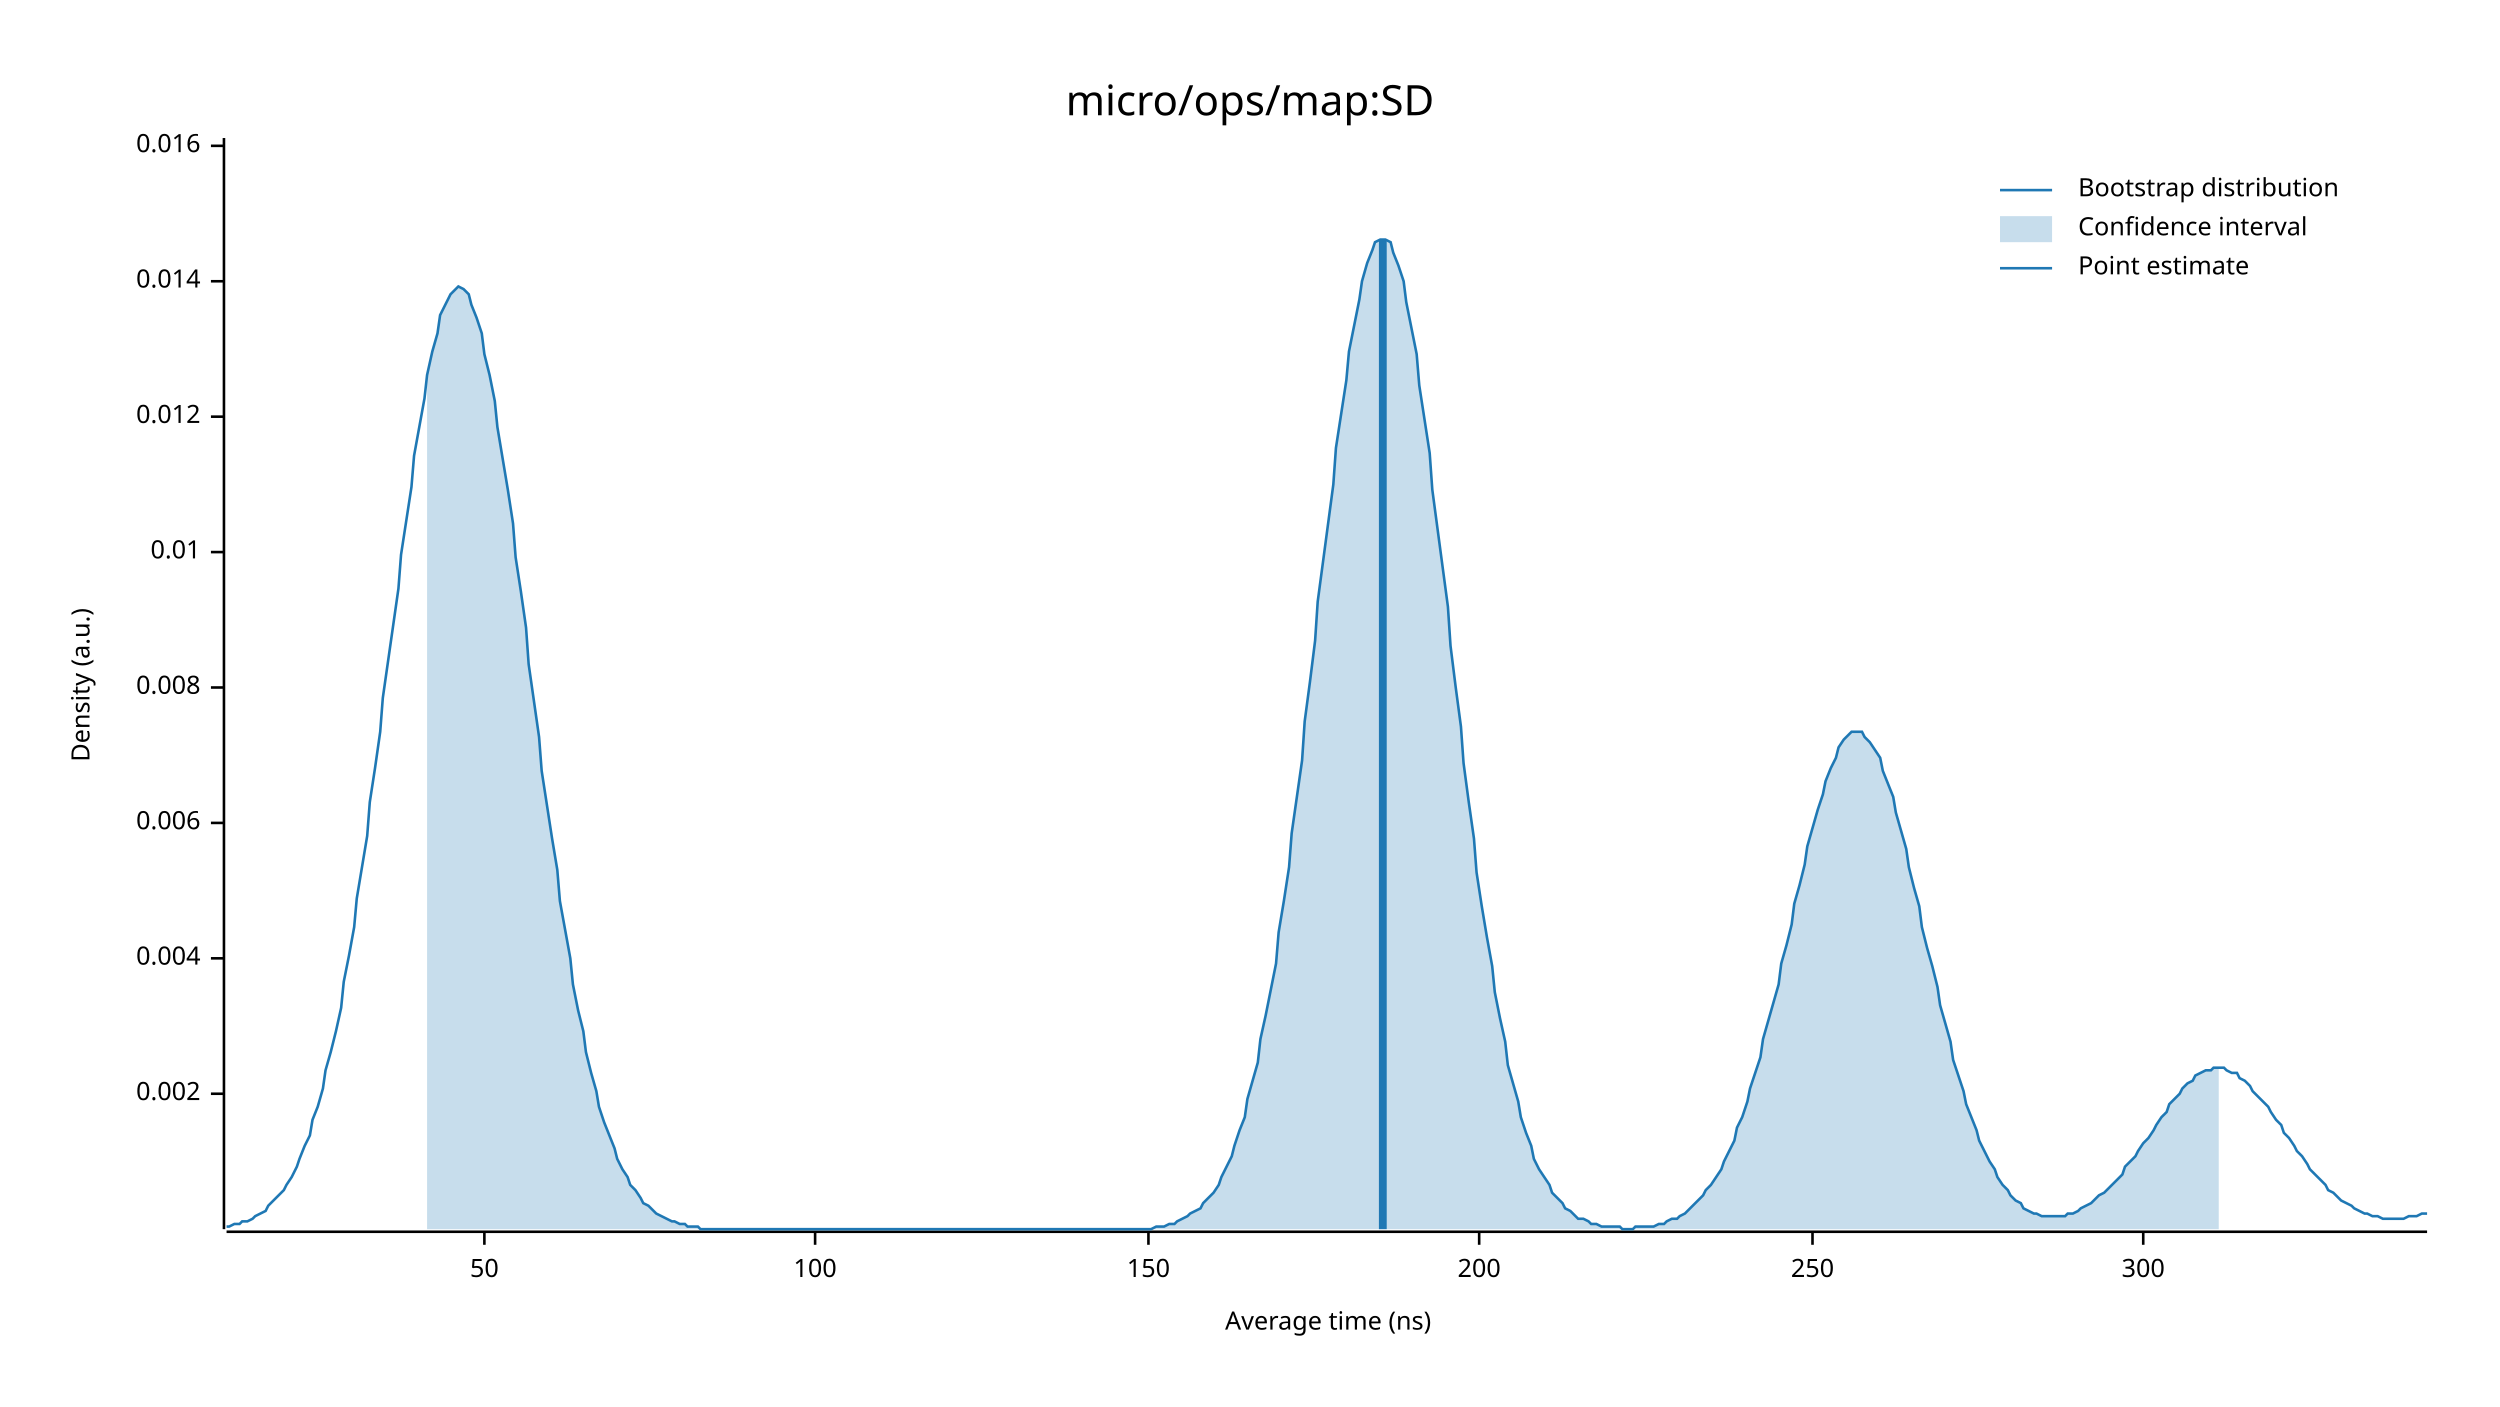
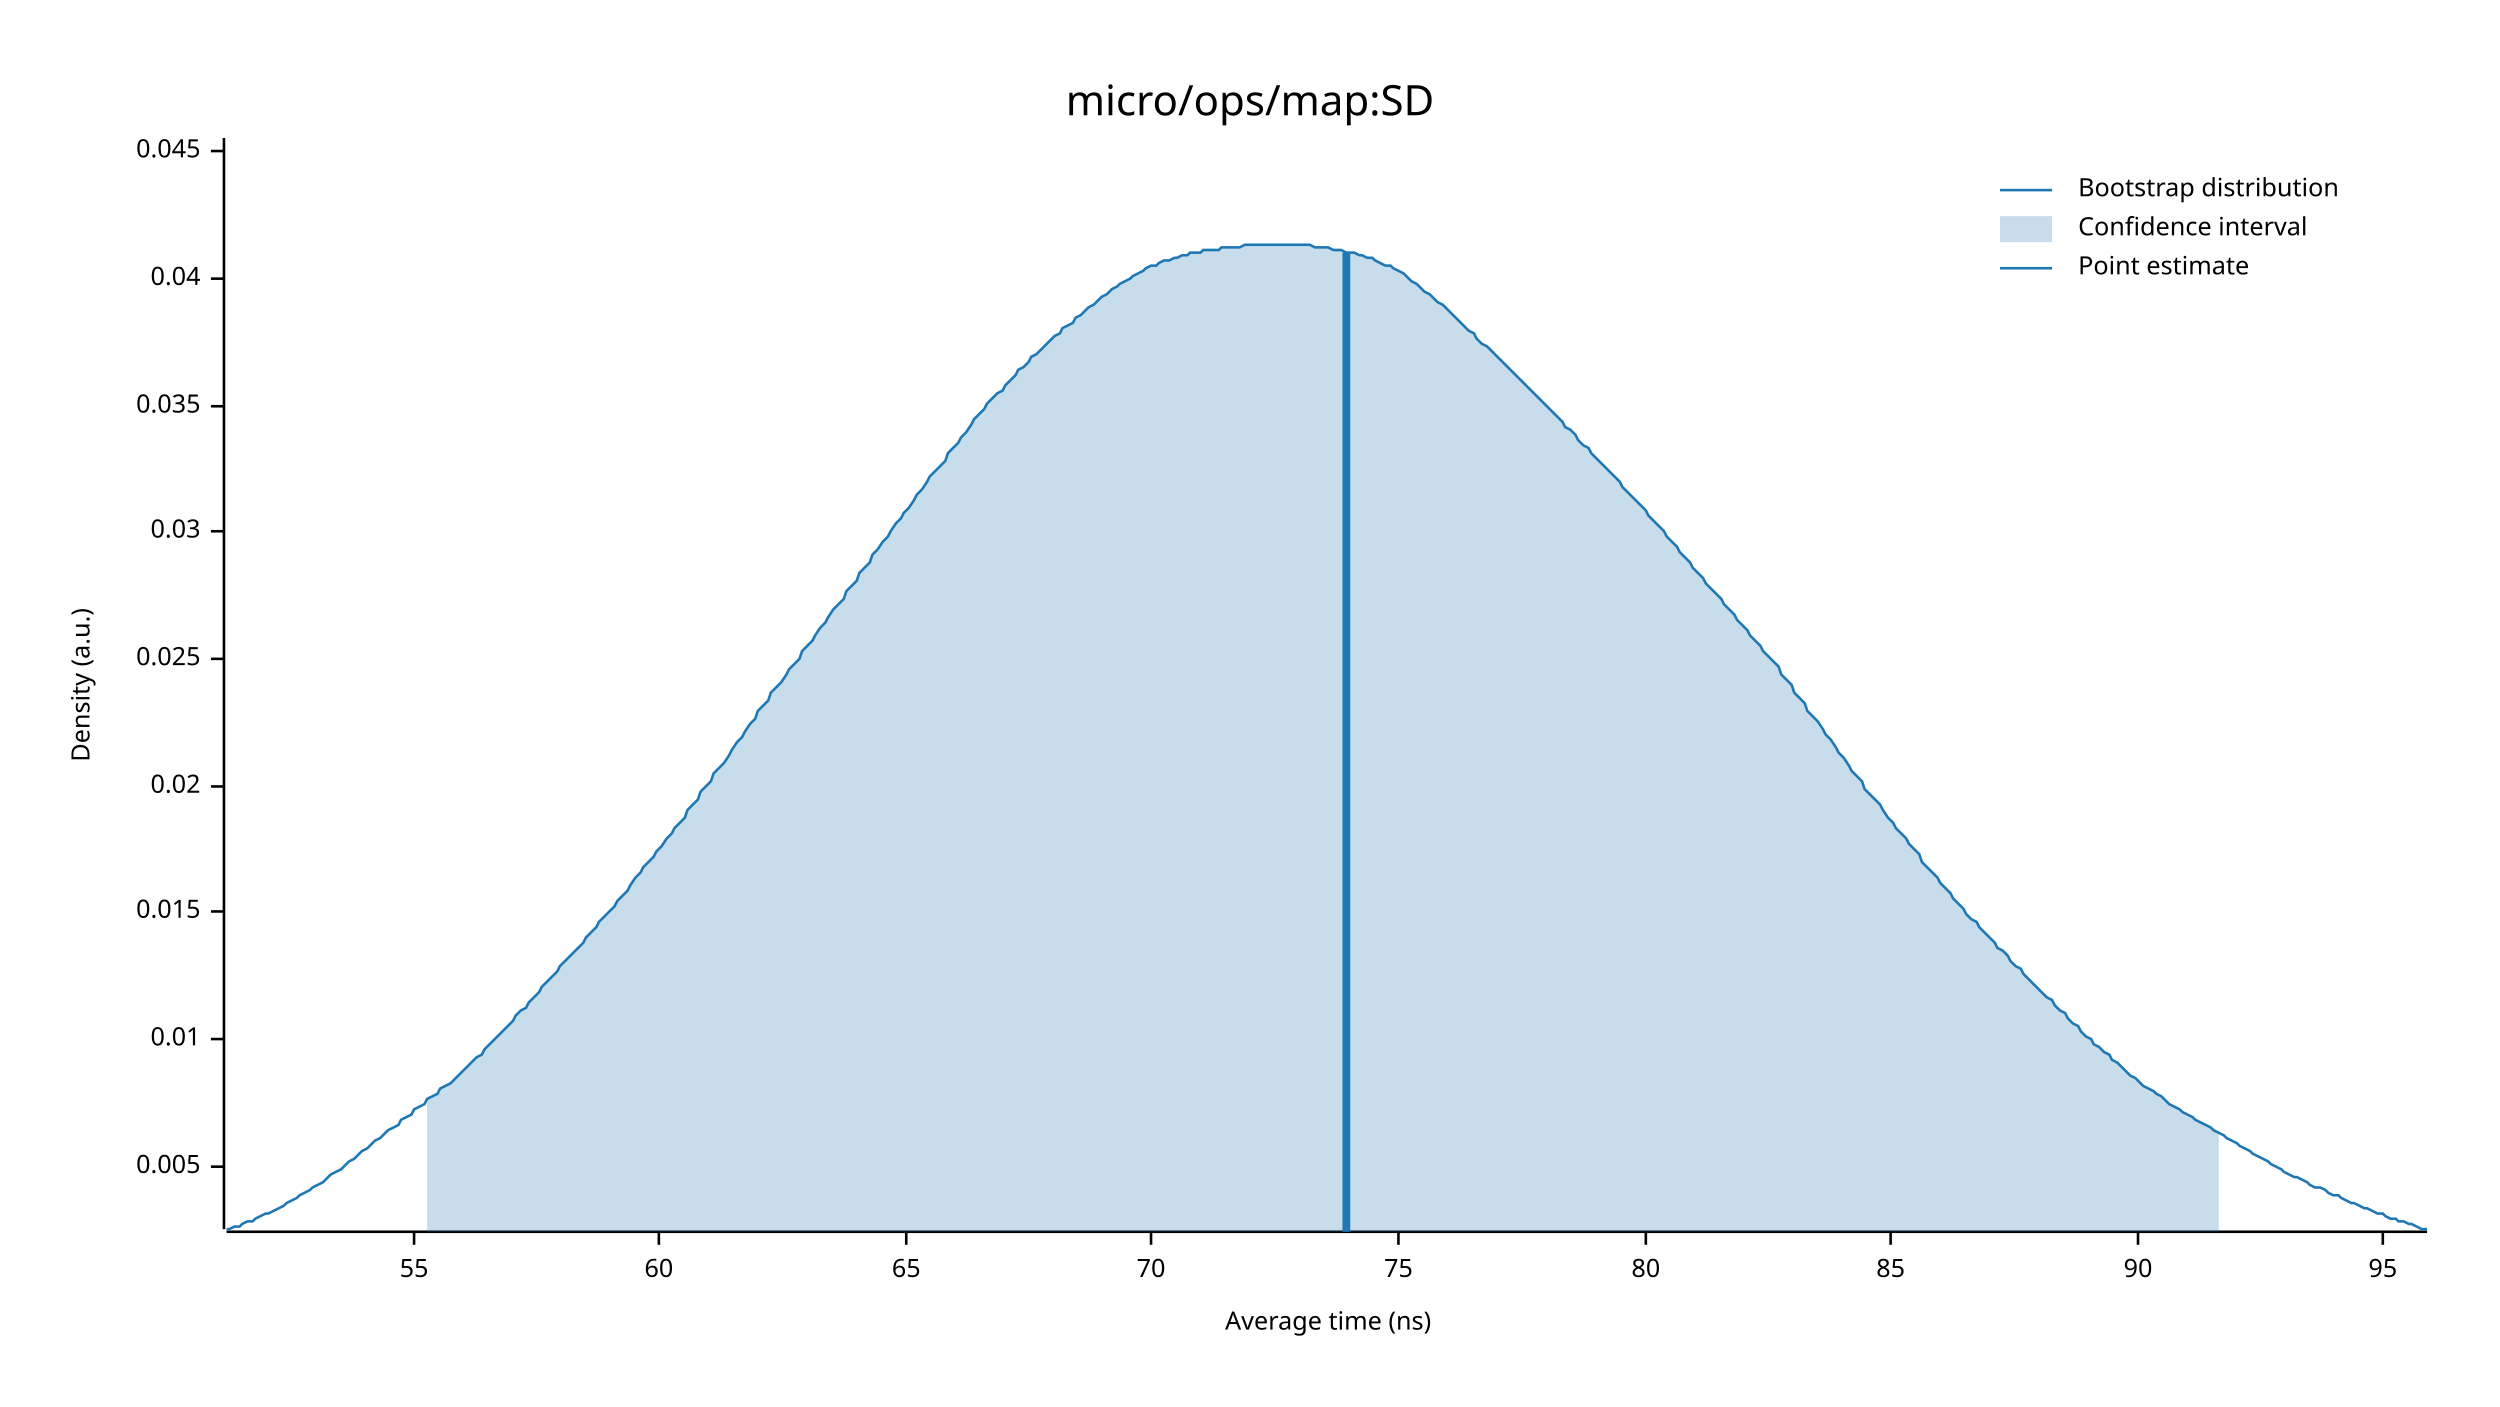
<svg xmlns="http://www.w3.org/2000/svg" width="960" height="540" viewBox="0 0 960 540">
  <text x="480" y="32" dy="0.76em" text-anchor="middle" font-family="sans-serif" font-size="16.129" opacity="1" fill="#000000">
micro/ops/map:SD
</text>
  <text x="27" y="263" dy="0.76em" text-anchor="middle" font-family="sans-serif" font-size="9.677" opacity="1" fill="#000000" transform="rotate(270, 27, 263)">
Density (a.u.)
</text>
  <text x="510" y="513" dy="-0.5ex" text-anchor="middle" font-family="sans-serif" font-size="9.677" opacity="1" fill="#000000">
Average time (ns)
</text>
  <polyline fill="none" opacity="1" stroke="#000000" stroke-width="1" points="86,53 86,472 " />
-   <text x="77" y="420" dy="0.5ex" text-anchor="end" font-family="sans-serif" font-size="9.677" opacity="1" fill="#000000">
- 0.002
+   <text x="77" y="448" dy="0.5ex" text-anchor="end" font-family="sans-serif" font-size="9.677" opacity="1" fill="#000000">
+ 0.005
</text>
-   <polyline fill="none" opacity="1" stroke="#000000" stroke-width="1" points="81,420 86,420 " />
-   <text x="77" y="368" dy="0.5ex" text-anchor="end" font-family="sans-serif" font-size="9.677" opacity="1" fill="#000000">
- 0.004
- </text>
-   <polyline fill="none" opacity="1" stroke="#000000" stroke-width="1" points="81,368 86,368 " />
-   <text x="77" y="316" dy="0.5ex" text-anchor="end" font-family="sans-serif" font-size="9.677" opacity="1" fill="#000000">
- 0.006
- </text>
-   <polyline fill="none" opacity="1" stroke="#000000" stroke-width="1" points="81,316 86,316 " />
-   <text x="77" y="264" dy="0.5ex" text-anchor="end" font-family="sans-serif" font-size="9.677" opacity="1" fill="#000000">
- 0.008
- </text>
-   <polyline fill="none" opacity="1" stroke="#000000" stroke-width="1" points="81,264 86,264 " />
-   <text x="77" y="212" dy="0.5ex" text-anchor="end" font-family="sans-serif" font-size="9.677" opacity="1" fill="#000000">
+   <polyline fill="none" opacity="1" stroke="#000000" stroke-width="1" points="81,448 86,448 " />
+   <text x="77" y="399" dy="0.5ex" text-anchor="end" font-family="sans-serif" font-size="9.677" opacity="1" fill="#000000">
0.01
</text>
-   <polyline fill="none" opacity="1" stroke="#000000" stroke-width="1" points="81,212 86,212 " />
-   <text x="77" y="160" dy="0.5ex" text-anchor="end" font-family="sans-serif" font-size="9.677" opacity="1" fill="#000000">
- 0.012
+   <polyline fill="none" opacity="1" stroke="#000000" stroke-width="1" points="81,399 86,399 " />
+   <text x="77" y="350" dy="0.5ex" text-anchor="end" font-family="sans-serif" font-size="9.677" opacity="1" fill="#000000">
+ 0.015
</text>
-   <polyline fill="none" opacity="1" stroke="#000000" stroke-width="1" points="81,160 86,160 " />
-   <text x="77" y="108" dy="0.5ex" text-anchor="end" font-family="sans-serif" font-size="9.677" opacity="1" fill="#000000">
- 0.014
+   <polyline fill="none" opacity="1" stroke="#000000" stroke-width="1" points="81,350 86,350 " />
+   <text x="77" y="302" dy="0.5ex" text-anchor="end" font-family="sans-serif" font-size="9.677" opacity="1" fill="#000000">
+ 0.02
</text>
-   <polyline fill="none" opacity="1" stroke="#000000" stroke-width="1" points="81,108 86,108 " />
-   <text x="77" y="56" dy="0.5ex" text-anchor="end" font-family="sans-serif" font-size="9.677" opacity="1" fill="#000000">
- 0.016
+   <polyline fill="none" opacity="1" stroke="#000000" stroke-width="1" points="81,302 86,302 " />
+   <text x="77" y="253" dy="0.5ex" text-anchor="end" font-family="sans-serif" font-size="9.677" opacity="1" fill="#000000">
+ 0.025
</text>
-   <polyline fill="none" opacity="1" stroke="#000000" stroke-width="1" points="81,56 86,56 " />
+   <polyline fill="none" opacity="1" stroke="#000000" stroke-width="1" points="81,253 86,253 " />
+   <text x="77" y="204" dy="0.5ex" text-anchor="end" font-family="sans-serif" font-size="9.677" opacity="1" fill="#000000">
+ 0.03
+ </text>
+   <polyline fill="none" opacity="1" stroke="#000000" stroke-width="1" points="81,204 86,204 " />
+   <text x="77" y="156" dy="0.5ex" text-anchor="end" font-family="sans-serif" font-size="9.677" opacity="1" fill="#000000">
+ 0.035
+ </text>
+   <polyline fill="none" opacity="1" stroke="#000000" stroke-width="1" points="81,156 86,156 " />
+   <text x="77" y="107" dy="0.5ex" text-anchor="end" font-family="sans-serif" font-size="9.677" opacity="1" fill="#000000">
+ 0.04
+ </text>
+   <polyline fill="none" opacity="1" stroke="#000000" stroke-width="1" points="81,107 86,107 " />
+   <text x="77" y="58" dy="0.5ex" text-anchor="end" font-family="sans-serif" font-size="9.677" opacity="1" fill="#000000">
+ 0.045
+ </text>
+   <polyline fill="none" opacity="1" stroke="#000000" stroke-width="1" points="81,58 86,58 " />
  <polyline fill="none" opacity="1" stroke="#000000" stroke-width="1" points="87,473 932,473 " />
-   <text x="186" y="483" dy="0.76em" text-anchor="middle" font-family="sans-serif" font-size="9.677" opacity="1" fill="#000000">
- 50
+   <text x="159" y="483" dy="0.76em" text-anchor="middle" font-family="sans-serif" font-size="9.677" opacity="1" fill="#000000">
+ 55
</text>
-   <polyline fill="none" opacity="1" stroke="#000000" stroke-width="1" points="186,473 186,478 " />
-   <text x="313" y="483" dy="0.76em" text-anchor="middle" font-family="sans-serif" font-size="9.677" opacity="1" fill="#000000">
- 100
+   <polyline fill="none" opacity="1" stroke="#000000" stroke-width="1" points="159,473 159,478 " />
+   <text x="253" y="483" dy="0.76em" text-anchor="middle" font-family="sans-serif" font-size="9.677" opacity="1" fill="#000000">
+ 60
</text>
-   <polyline fill="none" opacity="1" stroke="#000000" stroke-width="1" points="313,473 313,478 " />
-   <text x="441" y="483" dy="0.76em" text-anchor="middle" font-family="sans-serif" font-size="9.677" opacity="1" fill="#000000">
- 150
+   <polyline fill="none" opacity="1" stroke="#000000" stroke-width="1" points="253,473 253,478 " />
+   <text x="348" y="483" dy="0.76em" text-anchor="middle" font-family="sans-serif" font-size="9.677" opacity="1" fill="#000000">
+ 65
</text>
-   <polyline fill="none" opacity="1" stroke="#000000" stroke-width="1" points="441,473 441,478 " />
-   <text x="568" y="483" dy="0.76em" text-anchor="middle" font-family="sans-serif" font-size="9.677" opacity="1" fill="#000000">
- 200
+   <polyline fill="none" opacity="1" stroke="#000000" stroke-width="1" points="348,473 348,478 " />
+   <text x="442" y="483" dy="0.76em" text-anchor="middle" font-family="sans-serif" font-size="9.677" opacity="1" fill="#000000">
+ 70
</text>
-   <polyline fill="none" opacity="1" stroke="#000000" stroke-width="1" points="568,473 568,478 " />
-   <text x="696" y="483" dy="0.76em" text-anchor="middle" font-family="sans-serif" font-size="9.677" opacity="1" fill="#000000">
- 250
+   <polyline fill="none" opacity="1" stroke="#000000" stroke-width="1" points="442,473 442,478 " />
+   <text x="537" y="483" dy="0.76em" text-anchor="middle" font-family="sans-serif" font-size="9.677" opacity="1" fill="#000000">
+ 75
</text>
-   <polyline fill="none" opacity="1" stroke="#000000" stroke-width="1" points="696,473 696,478 " />
-   <text x="823" y="483" dy="0.76em" text-anchor="middle" font-family="sans-serif" font-size="9.677" opacity="1" fill="#000000">
- 300
+   <polyline fill="none" opacity="1" stroke="#000000" stroke-width="1" points="537,473 537,478 " />
+   <text x="632" y="483" dy="0.76em" text-anchor="middle" font-family="sans-serif" font-size="9.677" opacity="1" fill="#000000">
+ 80
</text>
-   <polyline fill="none" opacity="1" stroke="#000000" stroke-width="1" points="823,473 823,478 " />
-   <polyline fill="none" opacity="1" stroke="#1F78B4" stroke-width="1" points="87,471 88,471 90,470 92,470 93,469 95,469 97,468 98,467 100,466 102,465 103,463 105,461 107,459 109,457 110,455 112,452 114,448 115,445 117,440 119,436 120,430 122,425 124,418 125,411 127,404 129,396 131,387 132,377 134,367 136,356 137,345 139,333 141,321 142,308 144,295 146,281 147,268 149,254 151,240 153,226 154,213 156,200 158,187 159,175 161,164 163,153 164,144 166,135 168,128 169,121 171,117 173,113 175,111 176,110 178,111 180,113 181,117 183,122 185,128 186,136 188,144 190,154 191,164 193,176 195,188 197,201 198,214 200,227 202,241 203,255 205,269 207,283 208,296 210,309 212,322 214,334 215,346 217,357 219,368 220,378 222,388 224,396 225,404 227,412 229,419 230,425 232,431 234,436 236,441 237,445 239,449 241,452 242,455 244,457 246,460 247,462 249,463 251,465 252,466 254,467 256,468 258,469 259,469 261,470 263,470 264,471 266,471 268,471 269,472 271,472 273,472 274,472 276,472 278,472 280,472 281,472 283,472 285,472 286,472 288,472 290,472 291,472 293,472 295,472 296,472 298,472 300,472 302,472 303,472 305,472 307,472 308,472 310,472 312,472 313,472 315,472 317,472 318,472 320,472 322,472 324,472 325,472 327,472 329,472 330,472 332,472 334,472 335,472 337,472 339,472 341,472 342,472 344,472 346,472 347,472 349,472 351,472 352,472 354,472 356,472 357,472 359,472 361,472 363,472 364,472 366,472 368,472 369,472 371,472 373,472 374,472 376,472 378,472 379,472 381,472 383,472 385,472 386,472 388,472 390,472 391,472 393,472 395,472 396,472 398,472 400,472 401,472 403,472 405,472 407,472 408,472 410,472 412,472 413,472 415,472 417,472 418,472 420,472 422,472 423,472 425,472 427,472 429,472 430,472 432,472 434,472 435,472 437,472 439,472 440,472 442,472 444,471 445,471 447,471 449,470 451,470 452,469 454,468 456,467 457,466 459,465 461,464 462,462 464,460 466,458 468,455 469,452 471,448 473,444 474,440 476,434 478,429 479,422 481,415 483,408 484,399 486,390 488,380 490,370 491,358 493,346 495,333 496,320 498,306 500,292 501,277 503,262 505,246 506,231 508,216 510,201 512,186 513,172 515,159 517,146 518,135 520,125 522,115 523,108 525,101 527,96 528,93 530,92 532,92 534,93 535,97 537,102 539,108 540,116 542,126 544,136 545,148 547,161 549,174 550,188 552,203 554,218 556,233 557,248 559,264 561,279 562,293 564,308 566,322 567,335 569,348 571,360 573,371 574,381 576,391 578,400 579,409 581,416 583,423 584,429 586,435 588,440 589,445 591,449 593,452 595,455 596,458 598,460 600,462 601,464 603,465 605,467 606,468 608,468 610,469 611,470 613,470 615,471 617,471 618,471 620,471 622,471 623,472 625,472 627,472 628,471 630,471 632,471 633,471 635,471 637,470 639,470 640,469 642,468 644,468 645,467 647,466 649,464 650,463 652,461 654,459 655,457 657,455 659,452 661,449 662,446 664,442 666,438 667,433 669,429 671,423 672,418 674,412 676,406 677,399 679,392 681,385 683,378 684,370 686,363 688,355 689,347 691,340 693,332 694,325 696,318 698,311 700,305 701,300 703,295 705,291 706,287 708,284 710,282 711,281 713,281 715,281 716,283 718,285 720,288 722,291 723,296 725,301 727,306 728,312 730,319 732,326 733,333 735,341 737,348 738,356 740,364 742,371 744,379 745,386 747,393 749,400 750,407 752,413 754,419 755,424 757,429 759,434 760,438 762,442 764,446 766,449 767,452 769,455 771,457 772,459 774,461 776,462 777,464 779,465 781,466 782,466 784,467 786,467 788,467 789,467 791,467 793,467 794,466 796,466 798,465 799,464 801,463 803,462 804,461 806,459 808,458 810,456 811,455 813,453 815,451 816,448 818,446 820,444 821,442 823,439 825,437 827,434 828,432 830,429 832,427 833,424 835,422 837,420 838,418 840,416 842,415 843,413 845,412 847,411 849,411 850,410 852,410 854,410 855,411 857,412 859,412 860,414 862,415 864,417 865,419 867,421 869,423 871,425 872,427 874,430 876,432 877,435 879,437 881,440 882,442 884,444 886,447 887,449 889,451 891,453 893,455 894,457 896,458 898,460 899,461 901,462 903,463 904,464 906,465 908,466 909,466 911,467 913,467 915,468 916,468 918,468 920,468 921,468 923,468 925,467 926,467 928,467 930,466 932,466 " />
-   <polygon opacity="0.25" fill="#1F78B4" points="164,144 166,135 168,128 169,121 171,117 173,113 175,111 176,110 178,111 180,113 181,117 183,122 185,128 186,136 188,144 190,154 191,164 193,176 195,188 197,201 198,214 200,227 202,241 203,255 205,269 207,283 208,296 210,309 212,322 214,334 215,346 217,357 219,368 220,378 222,388 224,396 225,404 227,412 229,419 230,425 232,431 234,436 236,441 237,445 239,449 241,452 242,455 244,457 246,460 247,462 249,463 251,465 252,466 254,467 256,468 258,469 259,469 261,470 263,470 264,471 266,471 268,471 269,472 271,472 273,472 274,472 276,472 278,472 280,472 281,472 283,472 285,472 286,472 288,472 290,472 291,472 293,472 295,472 296,472 298,472 300,472 302,472 303,472 305,472 307,472 308,472 310,472 312,472 313,472 315,472 317,472 318,472 320,472 322,472 324,472 325,472 327,472 329,472 330,472 332,472 334,472 335,472 337,472 339,472 341,472 342,472 344,472 346,472 347,472 349,472 351,472 352,472 354,472 356,472 357,472 359,472 361,472 363,472 364,472 366,472 368,472 369,472 371,472 373,472 374,472 376,472 378,472 379,472 381,472 383,472 385,472 386,472 388,472 390,472 391,472 393,472 395,472 396,472 398,472 400,472 401,472 403,472 405,472 407,472 408,472 410,472 412,472 413,472 415,472 417,472 418,472 420,472 422,472 423,472 425,472 427,472 429,472 430,472 432,472 434,472 435,472 437,472 439,472 440,472 442,472 444,471 445,471 447,471 449,470 451,470 452,469 454,468 456,467 457,466 459,465 461,464 462,462 464,460 466,458 468,455 469,452 471,448 473,444 474,440 476,434 478,429 479,422 481,415 483,408 484,399 486,390 488,380 490,370 491,358 493,346 495,333 496,320 498,306 500,292 501,277 503,262 505,246 506,231 508,216 510,201 512,186 513,172 515,159 517,146 518,135 520,125 522,115 523,108 525,101 527,96 528,93 530,92 532,92 534,93 535,97 537,102 539,108 540,116 542,126 544,136 545,148 547,161 549,174 550,188 552,203 554,218 556,233 557,248 559,264 561,279 562,293 564,308 566,322 567,335 569,348 571,360 573,371 574,381 576,391 578,400 579,409 581,416 583,423 584,429 586,435 588,440 589,445 591,449 593,452 595,455 596,458 598,460 600,462 601,464 603,465 605,467 606,468 608,468 610,469 611,470 613,470 615,471 617,471 618,471 620,471 622,471 623,472 625,472 627,472 628,471 630,471 632,471 633,471 635,471 637,470 639,470 640,469 642,468 644,468 645,467 647,466 649,464 650,463 652,461 654,459 655,457 657,455 659,452 661,449 662,446 664,442 666,438 667,433 669,429 671,423 672,418 674,412 676,406 677,399 679,392 681,385 683,378 684,370 686,363 688,355 689,347 691,340 693,332 694,325 696,318 698,311 700,305 701,300 703,295 705,291 706,287 708,284 710,282 711,281 713,281 715,281 716,283 718,285 720,288 722,291 723,296 725,301 727,306 728,312 730,319 732,326 733,333 735,341 737,348 738,356 740,364 742,371 744,379 745,386 747,393 749,400 750,407 752,413 754,419 755,424 757,429 759,434 760,438 762,442 764,446 766,449 767,452 769,455 771,457 772,459 774,461 776,462 777,464 779,465 781,466 782,466 784,467 786,467 788,467 789,467 791,467 793,467 794,466 796,466 798,465 799,464 801,463 803,462 804,461 806,459 808,458 810,456 811,455 813,453 815,451 816,448 818,446 820,444 821,442 823,439 825,437 827,434 828,432 830,429 832,427 833,424 835,422 837,420 838,418 840,416 842,415 843,413 845,412 847,411 849,411 850,410 852,410 852,472 164,472 " />
-   <polyline fill="none" opacity="1" stroke="#1F78B4" stroke-width="3" points="531,472 531,92 " />
+   <polyline fill="none" opacity="1" stroke="#000000" stroke-width="1" points="632,473 632,478 " />
+   <text x="726" y="483" dy="0.76em" text-anchor="middle" font-family="sans-serif" font-size="9.677" opacity="1" fill="#000000">
+ 85
+ </text>
+   <polyline fill="none" opacity="1" stroke="#000000" stroke-width="1" points="726,473 726,478 " />
+   <text x="821" y="483" dy="0.76em" text-anchor="middle" font-family="sans-serif" font-size="9.677" opacity="1" fill="#000000">
+ 90
+ </text>
+   <polyline fill="none" opacity="1" stroke="#000000" stroke-width="1" points="821,473 821,478 " />
+   <text x="915" y="483" dy="0.76em" text-anchor="middle" font-family="sans-serif" font-size="9.677" opacity="1" fill="#000000">
+ 95
+ </text>
+   <polyline fill="none" opacity="1" stroke="#000000" stroke-width="1" points="915,473 915,478 " />
+   <polyline fill="none" opacity="1" stroke="#1F78B4" stroke-width="1" points="87,472 88,472 90,471 92,471 93,470 95,469 97,469 98,468 100,467 102,466 103,466 105,465 107,464 109,463 110,462 112,461 114,460 115,459 117,458 119,457 120,456 122,455 124,454 125,453 127,451 129,450 131,449 132,448 134,446 136,445 137,444 139,442 141,441 142,440 144,438 146,437 147,436 149,434 151,433 153,432 154,430 156,429 158,428 159,426 161,425 163,424 164,422 166,421 168,420 169,418 171,417 173,416 175,414 176,413 178,411 180,409 181,408 183,406 185,405 186,403 188,401 190,399 191,398 193,396 195,394 197,392 198,390 200,388 202,387 203,385 205,383 207,381 208,379 210,377 212,375 214,373 215,371 217,369 219,367 220,366 222,364 224,362 225,360 227,358 229,356 230,354 232,352 234,350 236,348 237,346 239,344 241,342 242,340 244,337 246,335 247,333 249,331 251,329 252,327 254,325 256,322 258,320 259,318 261,316 263,314 264,311 266,309 268,307 269,304 271,302 273,300 274,297 276,295 278,293 280,290 281,288 283,285 285,283 286,281 288,278 290,276 291,273 293,271 295,269 296,266 298,264 300,262 302,259 303,257 305,255 307,253 308,250 310,248 312,246 313,244 315,241 317,239 318,237 320,234 322,232 324,230 325,227 327,225 329,223 330,220 332,218 334,216 335,213 337,211 339,208 341,206 342,204 344,201 346,199 347,197 349,195 351,192 352,190 354,188 356,185 357,183 359,181 361,179 363,177 364,174 366,172 368,170 369,168 371,166 373,163 374,161 376,159 378,157 379,155 381,153 383,151 385,150 386,148 388,146 390,144 391,142 393,141 395,139 396,137 398,136 400,134 401,133 403,131 405,129 407,128 408,126 410,125 412,124 413,122 415,121 417,119 418,118 420,117 422,115 423,114 425,113 427,111 429,110 430,109 432,108 434,107 435,106 437,105 439,104 440,103 442,102 444,102 445,101 447,100 449,100 451,99 452,99 454,98 456,98 457,97 459,97 461,97 462,96 464,96 466,96 468,96 469,95 471,95 473,95 474,95 476,95 478,94 479,94 481,94 483,94 484,94 486,94 488,94 490,94 491,94 493,94 495,94 496,94 498,94 500,94 501,94 503,94 505,95 506,95 508,95 510,95 512,96 513,96 515,96 517,97 518,97 520,97 522,98 523,98 525,99 527,99 528,100 530,101 532,102 534,102 535,103 537,104 539,105 540,106 542,108 544,109 545,110 547,112 549,113 550,114 552,116 554,117 556,119 557,120 559,122 561,124 562,125 564,127 566,128 567,130 569,132 571,133 573,135 574,136 576,138 578,140 579,141 581,143 583,145 584,146 586,148 588,150 589,151 591,153 593,155 595,157 596,158 598,160 600,162 601,164 603,165 605,167 606,169 608,171 610,172 611,174 613,176 615,178 617,180 618,181 620,183 622,185 623,187 625,189 627,191 628,192 630,194 632,196 633,198 635,200 637,202 639,204 640,206 642,208 644,210 645,212 647,214 649,216 650,218 652,220 654,222 655,224 657,226 659,228 661,230 662,232 664,234 666,236 667,238 669,240 671,242 672,244 674,246 676,248 677,250 679,252 681,254 683,256 684,259 686,261 688,263 689,266 691,268 693,270 694,273 696,275 698,277 700,280 701,282 703,284 705,287 706,289 708,291 710,294 711,296 713,298 715,300 716,303 718,305 720,307 722,309 723,311 725,314 727,316 728,318 730,320 732,322 733,324 735,326 737,328 738,331 740,333 742,335 744,337 745,339 747,341 749,343 750,345 752,347 754,349 755,351 757,353 759,354 760,356 762,358 764,360 766,362 767,364 769,365 771,367 772,369 774,371 776,372 777,374 779,376 781,378 782,379 784,381 786,383 788,384 789,386 791,388 793,389 794,391 796,393 798,394 799,396 801,398 803,399 804,401 806,402 808,404 810,405 811,407 813,408 815,410 816,411 818,413 820,414 821,415 823,417 825,418 827,419 828,420 830,421 832,423 833,424 835,425 837,426 838,427 840,428 842,429 843,430 845,431 847,432 849,433 850,434 852,435 854,436 855,437 857,438 859,439 860,440 862,441 864,442 865,443 867,444 869,445 871,446 872,447 874,448 876,449 877,450 879,451 881,452 882,452 884,453 886,454 887,455 889,456 891,456 893,457 894,458 896,459 898,459 899,460 901,461 903,462 904,462 906,463 908,464 909,464 911,465 913,466 915,466 916,467 918,468 920,468 921,469 923,469 925,470 926,470 928,471 930,472 932,472 " />
+   <polygon opacity="0.25" fill="#1F78B4" points="164,422 166,421 168,420 169,418 171,417 173,416 175,414 176,413 178,411 180,409 181,408 183,406 185,405 186,403 188,401 190,399 191,398 193,396 195,394 197,392 198,390 200,388 202,387 203,385 205,383 207,381 208,379 210,377 212,375 214,373 215,371 217,369 219,367 220,366 222,364 224,362 225,360 227,358 229,356 230,354 232,352 234,350 236,348 237,346 239,344 241,342 242,340 244,337 246,335 247,333 249,331 251,329 252,327 254,325 256,322 258,320 259,318 261,316 263,314 264,311 266,309 268,307 269,304 271,302 273,300 274,297 276,295 278,293 280,290 281,288 283,285 285,283 286,281 288,278 290,276 291,273 293,271 295,269 296,266 298,264 300,262 302,259 303,257 305,255 307,253 308,250 310,248 312,246 313,244 315,241 317,239 318,237 320,234 322,232 324,230 325,227 327,225 329,223 330,220 332,218 334,216 335,213 337,211 339,208 341,206 342,204 344,201 346,199 347,197 349,195 351,192 352,190 354,188 356,185 357,183 359,181 361,179 363,177 364,174 366,172 368,170 369,168 371,166 373,163 374,161 376,159 378,157 379,155 381,153 383,151 385,150 386,148 388,146 390,144 391,142 393,141 395,139 396,137 398,136 400,134 401,133 403,131 405,129 407,128 408,126 410,125 412,124 413,122 415,121 417,119 418,118 420,117 422,115 423,114 425,113 427,111 429,110 430,109 432,108 434,107 435,106 437,105 439,104 440,103 442,102 444,102 445,101 447,100 449,100 451,99 452,99 454,98 456,98 457,97 459,97 461,97 462,96 464,96 466,96 468,96 469,95 471,95 473,95 474,95 476,95 478,94 479,94 481,94 483,94 484,94 486,94 488,94 490,94 491,94 493,94 495,94 496,94 498,94 500,94 501,94 503,94 505,95 506,95 508,95 510,95 512,96 513,96 515,96 517,97 518,97 520,97 522,98 523,98 525,99 527,99 528,100 530,101 532,102 534,102 535,103 537,104 539,105 540,106 542,108 544,109 545,110 547,112 549,113 550,114 552,116 554,117 556,119 557,120 559,122 561,124 562,125 564,127 566,128 567,130 569,132 571,133 573,135 574,136 576,138 578,140 579,141 581,143 583,145 584,146 586,148 588,150 589,151 591,153 593,155 595,157 596,158 598,160 600,162 601,164 603,165 605,167 606,169 608,171 610,172 611,174 613,176 615,178 617,180 618,181 620,183 622,185 623,187 625,189 627,191 628,192 630,194 632,196 633,198 635,200 637,202 639,204 640,206 642,208 644,210 645,212 647,214 649,216 650,218 652,220 654,222 655,224 657,226 659,228 661,230 662,232 664,234 666,236 667,238 669,240 671,242 672,244 674,246 676,248 677,250 679,252 681,254 683,256 684,259 686,261 688,263 689,266 691,268 693,270 694,273 696,275 698,277 700,280 701,282 703,284 705,287 706,289 708,291 710,294 711,296 713,298 715,300 716,303 718,305 720,307 722,309 723,311 725,314 727,316 728,318 730,320 732,322 733,324 735,326 737,328 738,331 740,333 742,335 744,337 745,339 747,341 749,343 750,345 752,347 754,349 755,351 757,353 759,354 760,356 762,358 764,360 766,362 767,364 769,365 771,367 772,369 774,371 776,372 777,374 779,376 781,378 782,379 784,381 786,383 788,384 789,386 791,388 793,389 794,391 796,393 798,394 799,396 801,398 803,399 804,401 806,402 808,404 810,405 811,407 813,408 815,410 816,411 818,413 820,414 821,415 823,417 825,418 827,419 828,420 830,421 832,423 833,424 835,425 837,426 838,427 840,428 842,429 843,430 845,431 847,432 849,433 850,434 852,435 852,473 164,473 " />
+   <polyline fill="none" opacity="1" stroke="#1F78B4" stroke-width="3" points="517,473 517,97 " />
  <text x="798" y="68" dy="0.76em" text-anchor="start" font-family="sans-serif" font-size="9.677" opacity="1" fill="#000000">
Bootstrap distribution
</text>
  <text x="798" y="83" dy="0.76em" text-anchor="start" font-family="sans-serif" font-size="9.677" opacity="1" fill="#000000">
Confidence interval
</text>
  <text x="798" y="98" dy="0.76em" text-anchor="start" font-family="sans-serif" font-size="9.677" opacity="1" fill="#000000">
Point estimate
</text>
  <polyline fill="none" opacity="1" stroke="#1F78B4" stroke-width="1" points="768,73 788,73 " />
  <rect x="768" y="83" width="20" height="10" opacity="0.25" fill="#1F78B4" stroke="none" />
  <polyline fill="none" opacity="1" stroke="#1F78B4" stroke-width="1" points="768,103 788,103 " />
</svg>
